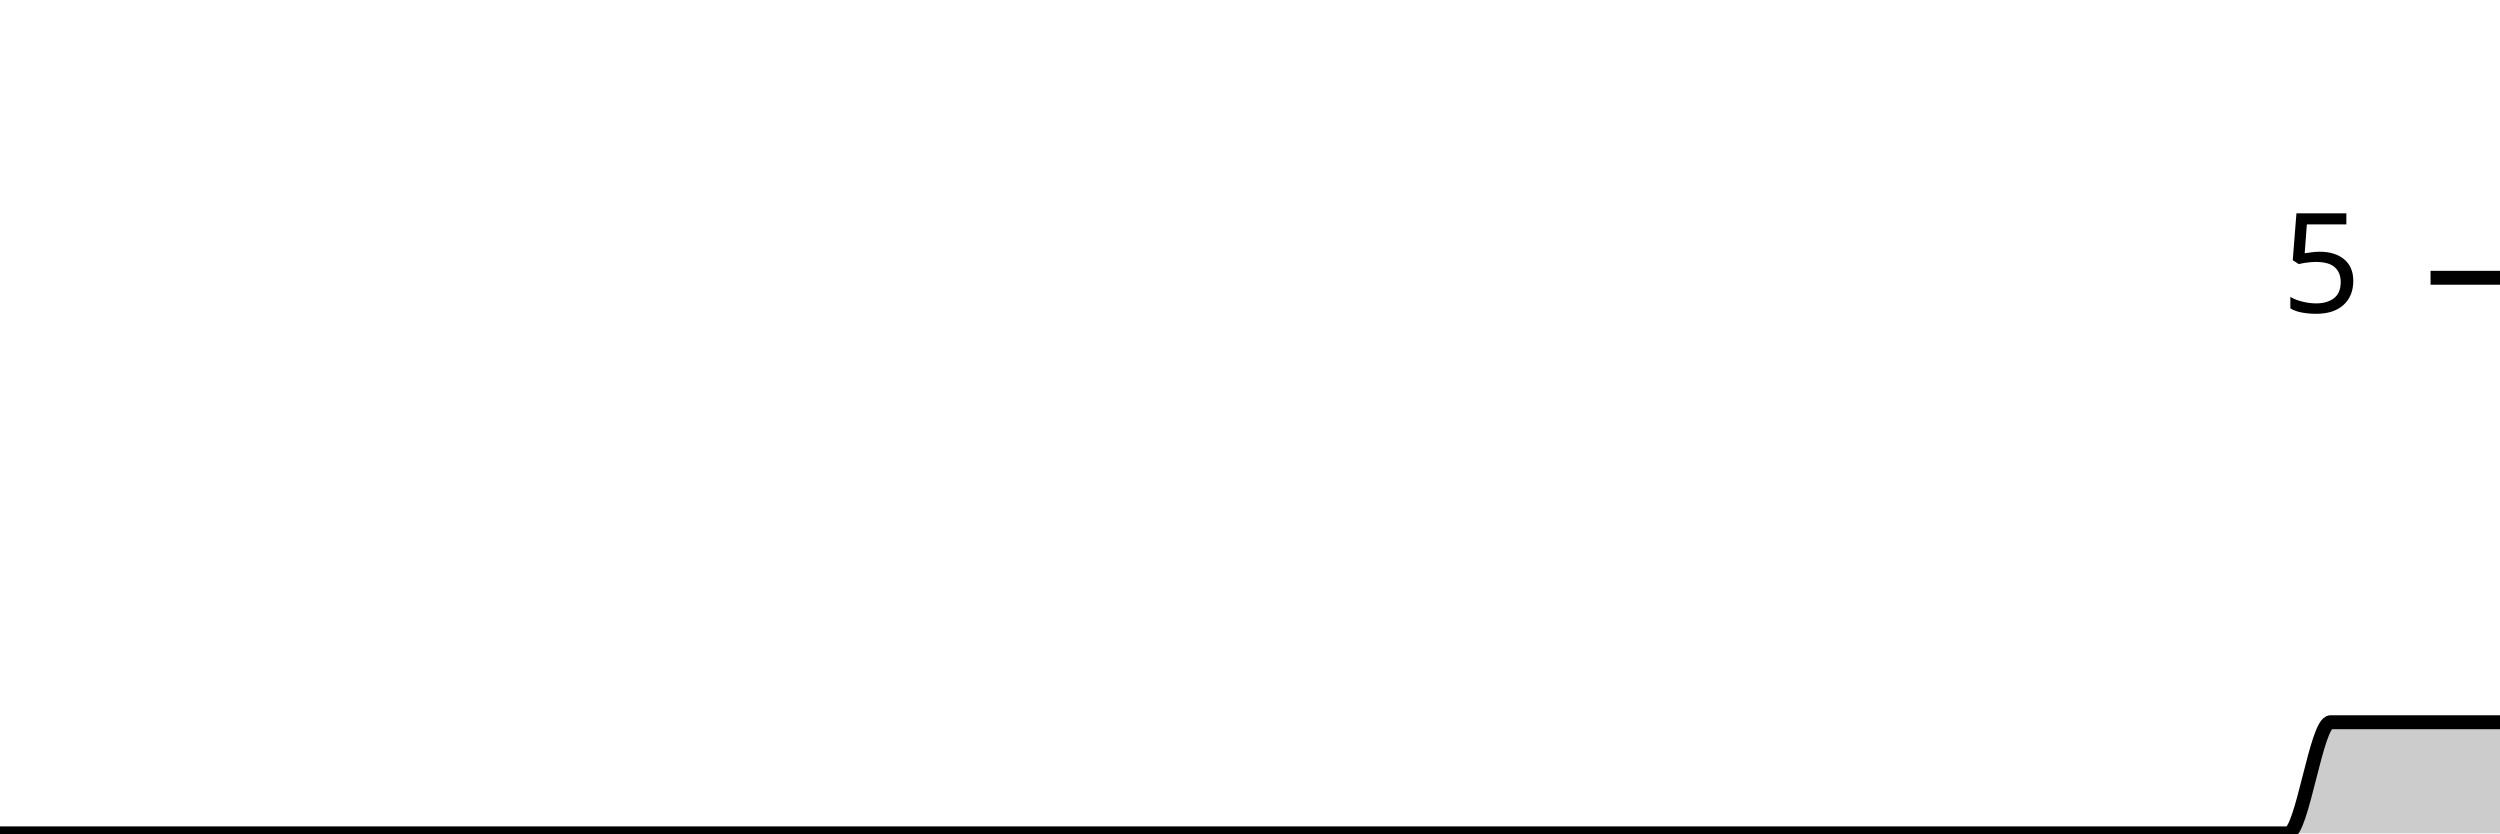
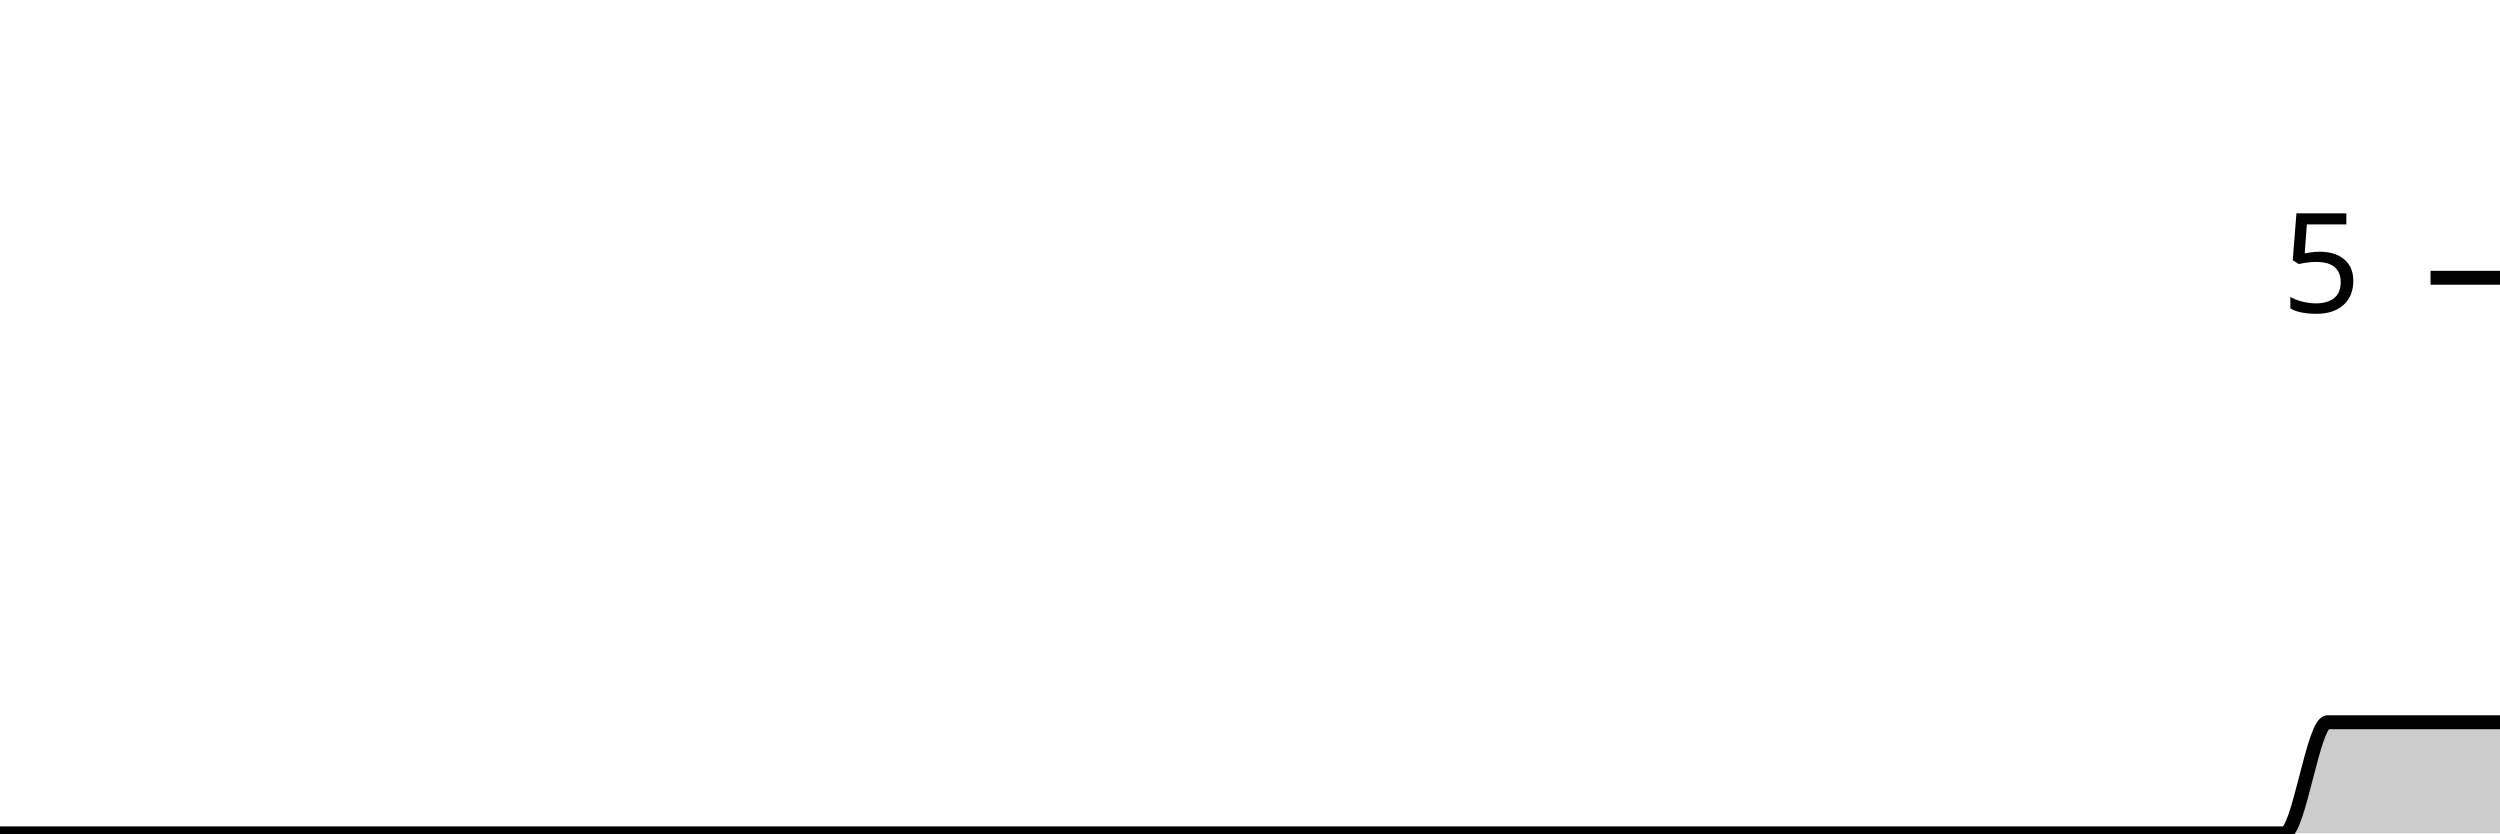
<svg xmlns="http://www.w3.org/2000/svg" viewBox="0 0 180 60">
  <g transform="translate(0,20)">
-     <path class="area" fill="rgba(0, 0, 0, 0.2)" d="M0,40C1.017,40,2.034,40,3.051,40C4.068,40,5.085,40,6.102,40C7.119,40,8.136,40,9.153,40C10.169,40,11.186,40,12.203,40C13.22,40,14.237,40,15.254,40C16.271,40,17.288,40,18.305,40C19.322,40,20.339,40,21.356,40C22.373,40,23.39,40,24.407,40C25.424,40,26.441,40,27.458,40C28.475,40,29.492,40,30.508,40C31.525,40,32.542,40,33.559,40C34.576,40,35.593,40,36.61,40C37.627,40,38.644,40,39.661,40C40.678,40,41.695,40,42.712,40C43.729,40,44.746,40,45.763,40C46.78,40,47.797,40,48.814,40C49.831,40,50.847,40,51.864,40C52.881,40,53.898,40,54.915,40C55.932,40,56.949,40,57.966,40C58.983,40,60,40,61.017,40C62.034,40,63.051,40,64.068,40C65.085,40,66.102,40,67.119,40C68.136,40,69.153,40,70.169,40C71.186,40,72.203,40,73.22,40C74.237,40,75.254,40,76.271,40C77.288,40,78.305,40,79.322,40C80.339,40,81.356,40,82.373,40C83.39,40,84.407,40,85.424,40C86.441,40,87.458,40,88.475,40C89.492,40,90.508,40,91.525,40C92.542,40,93.559,40,94.576,40C95.593,40,96.61,40,97.627,40C98.644,40,99.661,40,100.678,40C101.695,40,102.712,40,103.729,40C104.746,40,105.763,40,106.78,40C107.797,40,108.814,40,109.831,40C110.847,40,111.864,40,112.881,40C113.898,40,114.915,40,115.932,40C116.949,40,117.966,40,118.983,40C120,40,121.017,40,122.034,40C123.051,40,124.068,40,125.085,40C126.102,40,127.119,40,128.136,40C129.153,40,130.169,40,131.186,40C132.203,40,133.22,40,134.237,40C135.254,40,136.271,40,137.288,40C138.305,40,139.322,40,140.339,40C141.356,40,142.373,40,143.39,40C144.407,40,145.424,40,146.441,40C147.458,40,148.475,40,149.492,40C150.508,40,151.525,40,152.542,40C153.559,40,154.576,40,155.593,40C156.61,40,157.627,40,158.644,40C159.661,40,160.678,40,161.695,40C162.712,40,163.729,40,164.746,40C165.763,40,166.78,32,167.797,32C168.814,32,169.831,32,170.847,32C171.864,32,172.881,32,173.898,32C174.915,32,175.932,32,176.949,32C177.966,32,178.983,32,180,32L180,40C178.983,40,177.966,40,176.949,40C175.932,40,174.915,40,173.898,40C172.881,40,171.864,40,170.847,40C169.831,40,168.814,40,167.797,40C166.78,40,165.763,40,164.746,40C163.729,40,162.712,40,161.695,40C160.678,40,159.661,40,158.644,40C157.627,40,156.61,40,155.593,40C154.576,40,153.559,40,152.542,40C151.525,40,150.508,40,149.492,40C148.475,40,147.458,40,146.441,40C145.424,40,144.407,40,143.39,40C142.373,40,141.356,40,140.339,40C139.322,40,138.305,40,137.288,40C136.271,40,135.254,40,134.237,40C133.22,40,132.203,40,131.186,40C130.169,40,129.153,40,128.136,40C127.119,40,126.102,40,125.085,40C124.068,40,123.051,40,122.034,40C121.017,40,120,40,118.983,40C117.966,40,116.949,40,115.932,40C114.915,40,113.898,40,112.881,40C111.864,40,110.847,40,109.831,40C108.814,40,107.797,40,106.78,40C105.763,40,104.746,40,103.729,40C102.712,40,101.695,40,100.678,40C99.661,40,98.644,40,97.627,40C96.61,40,95.593,40,94.576,40C93.559,40,92.542,40,91.525,40C90.508,40,89.492,40,88.475,40C87.458,40,86.441,40,85.424,40C84.407,40,83.39,40,82.373,40C81.356,40,80.339,40,79.322,40C78.305,40,77.288,40,76.271,40C75.254,40,74.237,40,73.22,40C72.203,40,71.186,40,70.169,40C69.153,40,68.136,40,67.119,40C66.102,40,65.085,40,64.068,40C63.051,40,62.034,40,61.017,40C60,40,58.983,40,57.966,40C56.949,40,55.932,40,54.915,40C53.898,40,52.881,40,51.864,40C50.847,40,49.831,40,48.814,40C47.797,40,46.78,40,45.763,40C44.746,40,43.729,40,42.712,40C41.695,40,40.678,40,39.661,40C38.644,40,37.627,40,36.61,40C35.593,40,34.576,40,33.559,40C32.542,40,31.525,40,30.508,40C29.492,40,28.475,40,27.458,40C26.441,40,25.424,40,24.407,40C23.39,40,22.373,40,21.356,40C20.339,40,19.322,40,18.305,40C17.288,40,16.271,40,15.254,40C14.237,40,13.22,40,12.203,40C11.186,40,10.169,40,9.153,40C8.136,40,7.119,40,6.102,40C5.085,40,4.068,40,3.051,40C2.034,40,1.017,40,0,40Z" />
-     <path class="line" stroke="black" fill="none" d="M0,40C1.017,40,2.034,40,3.051,40C4.068,40,5.085,40,6.102,40C7.119,40,8.136,40,9.153,40C10.169,40,11.186,40,12.203,40C13.22,40,14.237,40,15.254,40C16.271,40,17.288,40,18.305,40C19.322,40,20.339,40,21.356,40C22.373,40,23.39,40,24.407,40C25.424,40,26.441,40,27.458,40C28.475,40,29.492,40,30.508,40C31.525,40,32.542,40,33.559,40C34.576,40,35.593,40,36.61,40C37.627,40,38.644,40,39.661,40C40.678,40,41.695,40,42.712,40C43.729,40,44.746,40,45.763,40C46.78,40,47.797,40,48.814,40C49.831,40,50.847,40,51.864,40C52.881,40,53.898,40,54.915,40C55.932,40,56.949,40,57.966,40C58.983,40,60,40,61.017,40C62.034,40,63.051,40,64.068,40C65.085,40,66.102,40,67.119,40C68.136,40,69.153,40,70.169,40C71.186,40,72.203,40,73.22,40C74.237,40,75.254,40,76.271,40C77.288,40,78.305,40,79.322,40C80.339,40,81.356,40,82.373,40C83.39,40,84.407,40,85.424,40C86.441,40,87.458,40,88.475,40C89.492,40,90.508,40,91.525,40C92.542,40,93.559,40,94.576,40C95.593,40,96.61,40,97.627,40C98.644,40,99.661,40,100.678,40C101.695,40,102.712,40,103.729,40C104.746,40,105.763,40,106.78,40C107.797,40,108.814,40,109.831,40C110.847,40,111.864,40,112.881,40C113.898,40,114.915,40,115.932,40C116.949,40,117.966,40,118.983,40C120,40,121.017,40,122.034,40C123.051,40,124.068,40,125.085,40C126.102,40,127.119,40,128.136,40C129.153,40,130.169,40,131.186,40C132.203,40,133.22,40,134.237,40C135.254,40,136.271,40,137.288,40C138.305,40,139.322,40,140.339,40C141.356,40,142.373,40,143.39,40C144.407,40,145.424,40,146.441,40C147.458,40,148.475,40,149.492,40C150.508,40,151.525,40,152.542,40C153.559,40,154.576,40,155.593,40C156.61,40,157.627,40,158.644,40C159.661,40,160.678,40,161.695,40C162.712,40,163.729,40,164.746,40C165.763,40,166.78,32,167.797,32C168.814,32,169.831,32,170.847,32C171.864,32,172.881,32,173.898,32C174.915,32,175.932,32,176.949,32C177.966,32,178.983,32,180,32" />
+     <path class="area" fill="rgba(0, 0, 0, 0.2)" d="M0,40C1.034,40,2.069,40,3.103,40C4.138,40,5.172,40,6.207,40C7.241,40,8.276,40,9.31,40C10.345,40,11.379,40,12.414,40C13.448,40,14.483,40,15.517,40C16.552,40,17.586,40,18.621,40C19.655,40,20.69,40,21.724,40C22.759,40,23.793,40,24.828,40C25.862,40,26.897,40,27.931,40C28.966,40,30,40,31.034,40C32.069,40,33.103,40,34.138,40C35.172,40,36.207,40,37.241,40C38.276,40,39.31,40,40.345,40C41.379,40,42.414,40,43.448,40C44.483,40,45.517,40,46.552,40C47.586,40,48.621,40,49.655,40C50.69,40,51.724,40,52.759,40C53.793,40,54.828,40,55.862,40C56.897,40,57.931,40,58.966,40C60,40,61.034,40,62.069,40C63.103,40,64.138,40,65.172,40C66.207,40,67.241,40,68.276,40C69.31,40,70.345,40,71.379,40C72.414,40,73.448,40,74.483,40C75.517,40,76.552,40,77.586,40C78.621,40,79.655,40,80.69,40C81.724,40,82.759,40,83.793,40C84.828,40,85.862,40,86.897,40C87.931,40,88.966,40,90,40C91.034,40,92.069,40,93.103,40C94.138,40,95.172,40,96.207,40C97.241,40,98.276,40,99.31,40C100.345,40,101.379,40,102.414,40C103.448,40,104.483,40,105.517,40C106.552,40,107.586,40,108.621,40C109.655,40,110.69,40,111.724,40C112.759,40,113.793,40,114.828,40C115.862,40,116.897,40,117.931,40C118.966,40,120,40,121.034,40C122.069,40,123.103,40,124.138,40C125.172,40,126.207,40,127.241,40C128.276,40,129.31,40,130.345,40C131.379,40,132.414,40,133.448,40C134.483,40,135.517,40,136.552,40C137.586,40,138.621,40,139.655,40C140.69,40,141.724,40,142.759,40C143.793,40,144.828,40,145.862,40C146.897,40,147.931,40,148.966,40C150,40,151.034,40,152.069,40C153.103,40,154.138,40,155.172,40C156.207,40,157.241,40,158.276,40C159.31,40,160.345,40,161.379,40C162.414,40,163.448,40,164.483,40C165.517,40,166.552,32,167.586,32C168.621,32,169.655,32,170.69,32C171.724,32,172.759,32,173.793,32C174.828,32,175.862,32,176.897,32C177.931,32,178.966,32,180,32L180,40C178.966,40,177.931,40,176.897,40C175.862,40,174.828,40,173.793,40C172.759,40,171.724,40,170.69,40C169.655,40,168.621,40,167.586,40C166.552,40,165.517,40,164.483,40C163.448,40,162.414,40,161.379,40C160.345,40,159.31,40,158.276,40C157.241,40,156.207,40,155.172,40C154.138,40,153.103,40,152.069,40C151.034,40,150,40,148.966,40C147.931,40,146.897,40,145.862,40C144.828,40,143.793,40,142.759,40C141.724,40,140.69,40,139.655,40C138.621,40,137.586,40,136.552,40C135.517,40,134.483,40,133.448,40C132.414,40,131.379,40,130.345,40C129.31,40,128.276,40,127.241,40C126.207,40,125.172,40,124.138,40C123.103,40,122.069,40,121.034,40C120,40,118.966,40,117.931,40C116.897,40,115.862,40,114.828,40C113.793,40,112.759,40,111.724,40C110.69,40,109.655,40,108.621,40C107.586,40,106.552,40,105.517,40C104.483,40,103.448,40,102.414,40C101.379,40,100.345,40,99.31,40C98.276,40,97.241,40,96.207,40C95.172,40,94.138,40,93.103,40C92.069,40,91.034,40,90,40C88.966,40,87.931,40,86.897,40C85.862,40,84.828,40,83.793,40C82.759,40,81.724,40,80.69,40C79.655,40,78.621,40,77.586,40C76.552,40,75.517,40,74.483,40C73.448,40,72.414,40,71.379,40C70.345,40,69.31,40,68.276,40C67.241,40,66.207,40,65.172,40C64.138,40,63.103,40,62.069,40C61.034,40,60,40,58.966,40C57.931,40,56.897,40,55.862,40C54.828,40,53.793,40,52.759,40C51.724,40,50.69,40,49.655,40C48.621,40,47.586,40,46.552,40C45.517,40,44.483,40,43.448,40C42.414,40,41.379,40,40.345,40C39.31,40,38.276,40,37.241,40C36.207,40,35.172,40,34.138,40C33.103,40,32.069,40,31.034,40C30,40,28.966,40,27.931,40C26.897,40,25.862,40,24.828,40C23.793,40,22.759,40,21.724,40C20.69,40,19.655,40,18.621,40C17.586,40,16.552,40,15.517,40C14.483,40,13.448,40,12.414,40C11.379,40,10.345,40,9.31,40C8.276,40,7.241,40,6.207,40C5.172,40,4.138,40,3.103,40C2.069,40,1.034,40,0,40Z" />
+     <path class="line" stroke="black" fill="none" d="M0,40C1.034,40,2.069,40,3.103,40C4.138,40,5.172,40,6.207,40C7.241,40,8.276,40,9.31,40C10.345,40,11.379,40,12.414,40C13.448,40,14.483,40,15.517,40C16.552,40,17.586,40,18.621,40C19.655,40,20.69,40,21.724,40C22.759,40,23.793,40,24.828,40C25.862,40,26.897,40,27.931,40C28.966,40,30,40,31.034,40C32.069,40,33.103,40,34.138,40C35.172,40,36.207,40,37.241,40C38.276,40,39.31,40,40.345,40C41.379,40,42.414,40,43.448,40C44.483,40,45.517,40,46.552,40C47.586,40,48.621,40,49.655,40C50.69,40,51.724,40,52.759,40C53.793,40,54.828,40,55.862,40C56.897,40,57.931,40,58.966,40C60,40,61.034,40,62.069,40C63.103,40,64.138,40,65.172,40C66.207,40,67.241,40,68.276,40C69.31,40,70.345,40,71.379,40C72.414,40,73.448,40,74.483,40C75.517,40,76.552,40,77.586,40C78.621,40,79.655,40,80.69,40C81.724,40,82.759,40,83.793,40C84.828,40,85.862,40,86.897,40C87.931,40,88.966,40,90,40C91.034,40,92.069,40,93.103,40C94.138,40,95.172,40,96.207,40C97.241,40,98.276,40,99.31,40C100.345,40,101.379,40,102.414,40C103.448,40,104.483,40,105.517,40C106.552,40,107.586,40,108.621,40C109.655,40,110.69,40,111.724,40C112.759,40,113.793,40,114.828,40C115.862,40,116.897,40,117.931,40C118.966,40,120,40,121.034,40C122.069,40,123.103,40,124.138,40C125.172,40,126.207,40,127.241,40C128.276,40,129.31,40,130.345,40C131.379,40,132.414,40,133.448,40C134.483,40,135.517,40,136.552,40C137.586,40,138.621,40,139.655,40C140.69,40,141.724,40,142.759,40C143.793,40,144.828,40,145.862,40C146.897,40,147.931,40,148.966,40C150,40,151.034,40,152.069,40C153.103,40,154.138,40,155.172,40C156.207,40,157.241,40,158.276,40C159.31,40,160.345,40,161.379,40C162.414,40,163.448,40,164.483,40C165.517,40,166.552,32,167.586,32C168.621,32,169.655,32,170.69,32C171.724,32,172.759,32,173.793,32C174.828,32,175.862,32,176.897,32C177.931,32,178.966,32,180,32" />
    <path class="axis-ceiling" stroke-width="1" stroke="black" fill="none" d="M175,0L180,0" />
    <text class="axis-ceiling-label" font-family="sans-serif" text-anchor="end" font-size="10px" x="170" y="2.5">5</text>
  </g>
</svg>
